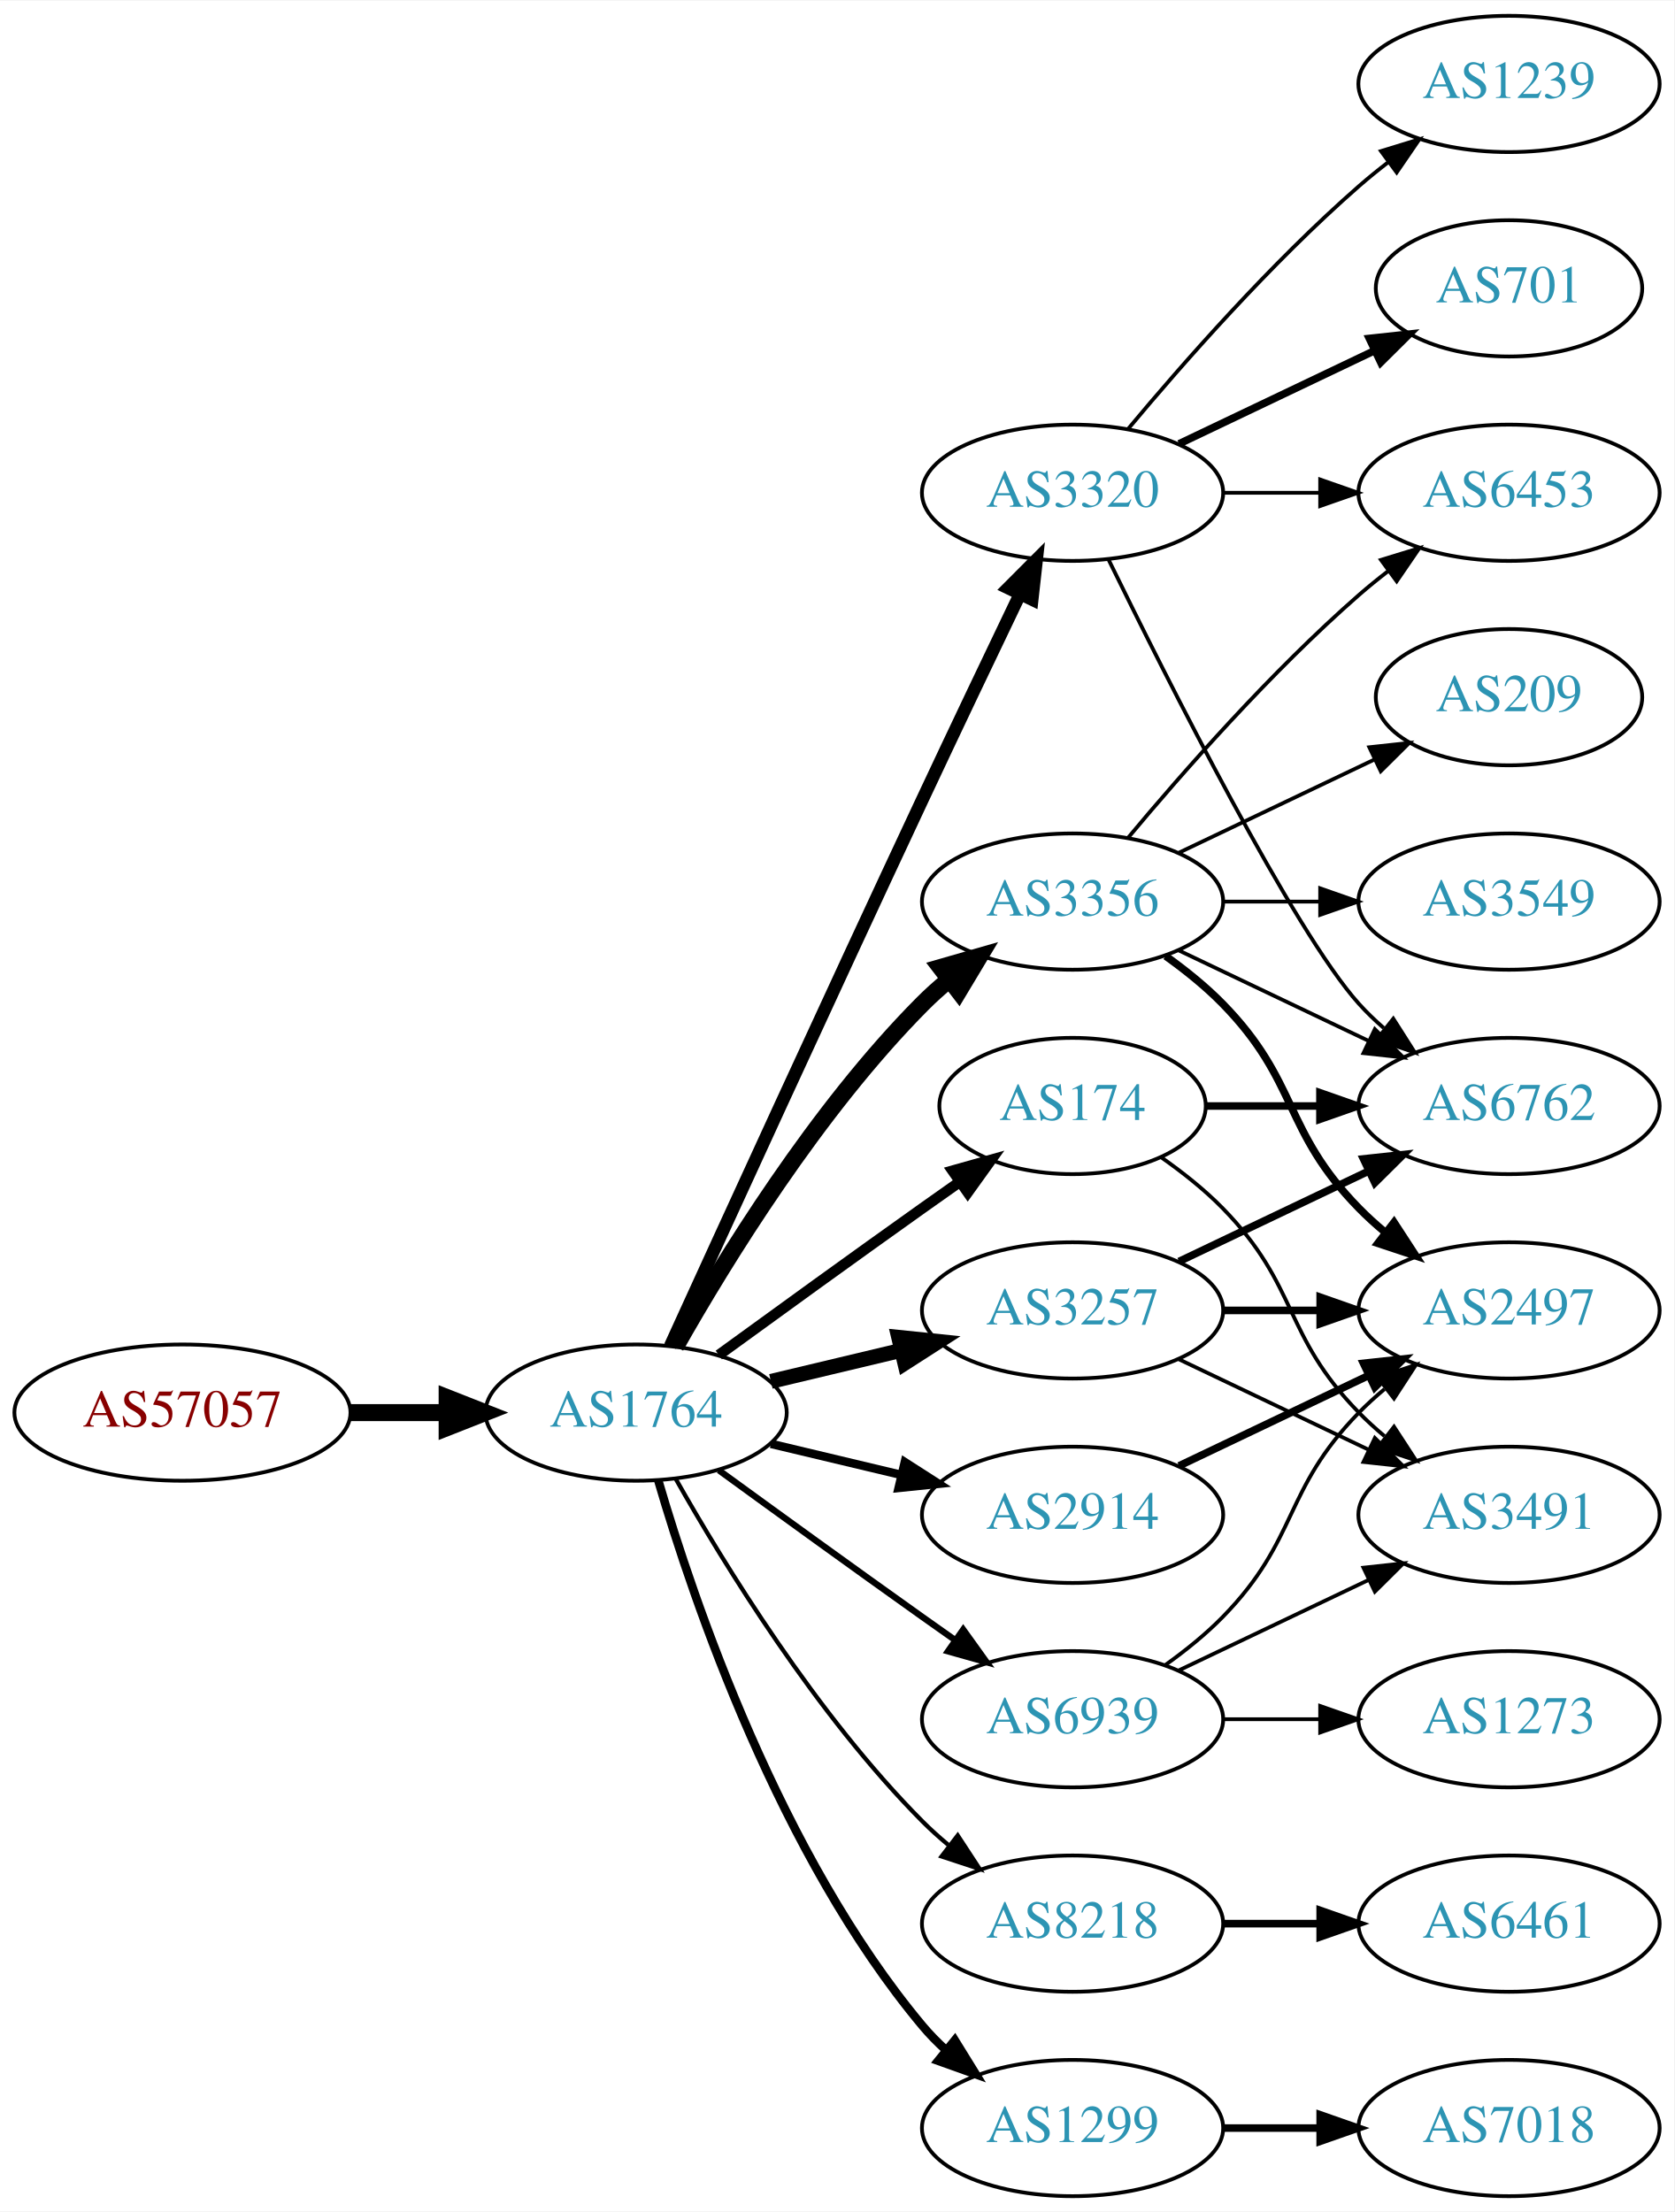
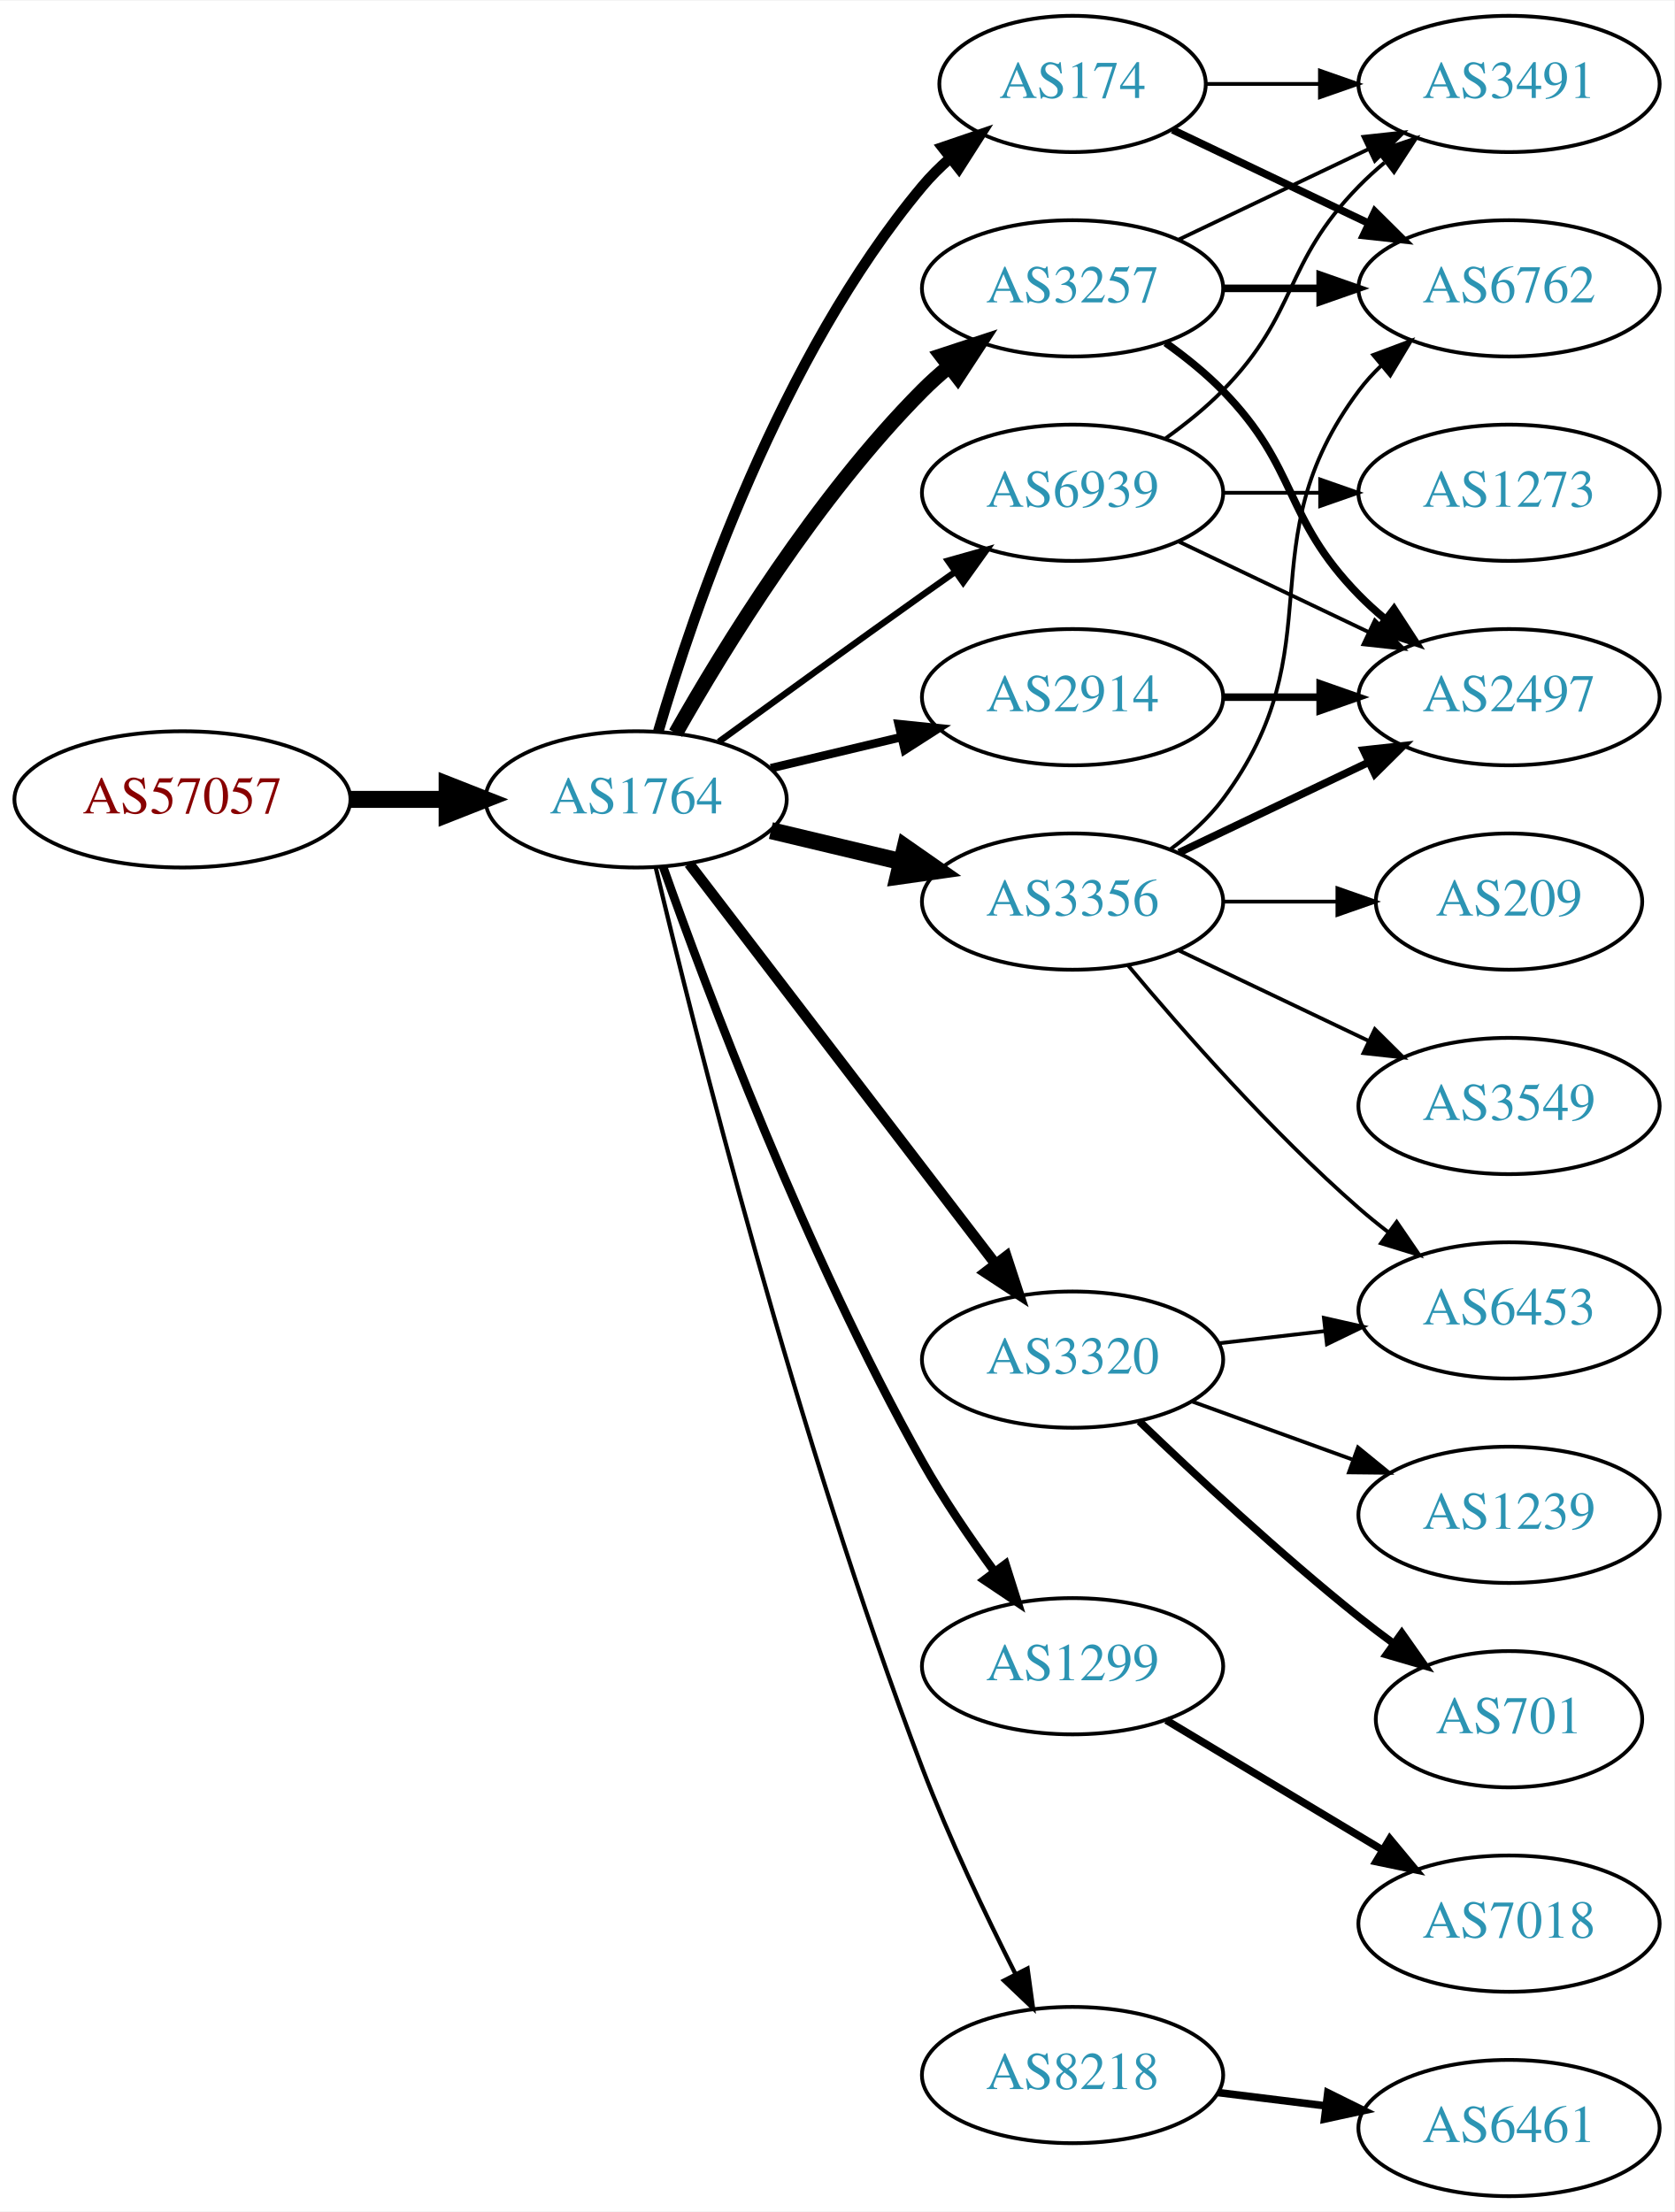
<svg xmlns="http://www.w3.org/2000/svg" xmlns:xlink="http://www.w3.org/1999/xlink" width="442pt" height="584pt" viewBox="0.00 0.00 442.27 584.00">
  <g id="graph0" class="graph" transform="scale(1 1) rotate(0) translate(4 580)">
    <polygon fill="white" stroke="none" points="-4,4 -4,-580 438.271,-580 438.271,4 -4,4" />
    <g id="node1" class="node">
      <g id="a_node1">
        <a xlink:href="/asn/57057" xlink:title="AS57057 ~ AVALON Computersystem Ges.m.b.H. [AT]">
-           <ellipse fill="#ffffff" stroke="black" cx="44.196" cy="-207" rx="44.393" ry="18" />
-           <text text-anchor="middle" x="44.196" y="-203.3" font-family="Times,serif" font-size="14.00" fill="#880000">AS57057</text>
+           <ellipse fill="#ffffff" stroke="black" cx="44.196" cy="-369" rx="44.393" ry="18" />
+           <text text-anchor="middle" x="44.196" y="-365.3" font-family="Times,serif" font-size="14.00" fill="#880000">AS57057</text>
        </a>
      </g>
    </g>
    <g id="node2" class="node">
      <g id="a_node2">
        <a xlink:href="/asn/1764" xlink:title="AS1764 ~ NEXTLAYER-AS [AT]">
-           <ellipse fill="#ffffff" stroke="black" cx="164.039" cy="-207" rx="39.794" ry="18" />
-           <text text-anchor="middle" x="164.039" y="-203.3" font-family="Times,serif" font-size="14.00" fill="#2c94b3">AS1764</text>
+           <ellipse fill="#ffffff" stroke="black" cx="164.039" cy="-369" rx="39.794" ry="18" />
+           <text text-anchor="middle" x="164.039" y="-365.3" font-family="Times,serif" font-size="14.00" fill="#2c94b3">AS1764</text>
        </a>
      </g>
    </g>
    <g id="edge1" class="edge">
-       <path fill="none" stroke="black" stroke-width="4.5" d="M88.407,-207C96.72,-207 105.482,-207 113.965,-207" />
-       <polygon fill="black" stroke="black" stroke-width="4.5" points="114.123,-210.938 124.123,-207 114.123,-203.063 114.123,-210.938" />
+       <path fill="none" stroke="black" stroke-width="4.5" d="M88.407,-369C96.72,-369 105.482,-369 113.965,-369" />
+       <polygon fill="black" stroke="black" stroke-width="4.5" points="114.123,-372.938 124.123,-369 114.123,-365.063 114.123,-372.938" />
    </g>
    <g id="node3" class="node">
      <g id="a_node3">
-         <a xlink:href="/asn/3320" xlink:title="AS3320 ~ DTAG [DE]">
-           <ellipse fill="#ffffff" stroke="black" cx="279.332" cy="-450" rx="39.794" ry="18" />
-           <text text-anchor="middle" x="279.332" y="-446.3" font-family="Times,serif" font-size="14.00" fill="#2c94b3">AS3320</text>
+         <a xlink:href="/asn/3257" xlink:title="AS3257 ~ GTT [DE]">
+           <ellipse fill="#ffffff" stroke="black" cx="279.332" cy="-504" rx="39.794" ry="18" />
+           <text text-anchor="middle" x="279.332" y="-500.3" font-family="Times,serif" font-size="14.00" fill="#2c94b3">AS3257</text>
        </a>
      </g>
    </g>
    <g id="edge2" class="edge">
-       <path fill="none" stroke="black" stroke-width="3.375" d="M173.026,-224.536C186.602,-254.296 215.099,-316.57 239.685,-369 248.176,-387.108 257.868,-407.421 265.422,-423.175" />
-       <polygon fill="black" stroke="black" stroke-width="3.375" points="262.337,-424.835 269.82,-432.335 268.647,-421.805 262.337,-424.835" />
+       <path fill="none" stroke="black" stroke-width="3.938" d="M174.498,-386.49C187.28,-409.096 211.712,-448.886 239.685,-477 241.796,-479.121 244.092,-481.188 246.477,-483.171" />
+       <polygon fill="black" stroke="black" stroke-width="3.938" points="244.73,-486.242 254.793,-489.556 248.993,-480.69 244.73,-486.242" />
    </g>
    <g id="node4" class="node">
      <g id="a_node4">
+         <a xlink:href="/asn/174" xlink:title="AS174 ~ Cogent Communications [US]">
+           <ellipse fill="#ffffff" stroke="black" cx="279.332" cy="-558" rx="35.194" ry="18" />
+           <text text-anchor="middle" x="279.332" y="-554.3" font-family="Times,serif" font-size="14.00" fill="#2c94b3">AS174</text>
+         </a>
+       </g>
+     </g>
+     <g id="edge3" class="edge">
+       <path fill="none" stroke="black" stroke-width="2.812" d="M169.913,-387.002C179.227,-418.844 202.043,-485.981 239.685,-531 241.838,-533.574 244.292,-536.017 246.896,-538.303" />
+       <polygon fill="black" stroke="black" stroke-width="2.812" points="244.98,-541.249 255.007,-544.672 249.303,-535.743 244.98,-541.249" />
+     </g>
+     <g id="node5" class="node">
+       <g id="a_node5">
+         <a xlink:href="/asn/1299" xlink:title="AS1299 ~ Telia Carrier [EU]">
+           <ellipse fill="#ffffff" stroke="black" cx="279.332" cy="-140" rx="39.794" ry="18" />
+           <text text-anchor="middle" x="279.332" y="-136.3" font-family="Times,serif" font-size="14.00" fill="#2c94b3">AS1299</text>
+         </a>
+       </g>
+     </g>
+     <g id="edge4" class="edge">
+       <path fill="none" stroke="black" stroke-width="2.25" d="M171.142,-351.266C182.57,-318.973 208.848,-248.849 239.685,-194 245.251,-184.1 252.256,-173.823 258.769,-164.924" />
+       <polygon fill="black" stroke="black" stroke-width="2.25" points="261.606,-166.975 264.799,-156.873 256.003,-162.779 261.606,-166.975" />
+     </g>
+     <g id="node6" class="node">
+       <g id="a_node6">
        <a xlink:href="/asn/3356" xlink:title="AS3356 ~ Level 3 Parent, LLC [US]">
          <ellipse fill="#ffffff" stroke="black" cx="279.332" cy="-342" rx="39.794" ry="18" />
          <text text-anchor="middle" x="279.332" y="-338.3" font-family="Times,serif" font-size="14.00" fill="#2c94b3">AS3356</text>
        </a>
      </g>
    </g>
-     <g id="edge3" class="edge">
-       <path fill="none" stroke="black" stroke-width="4.5" d="M174.498,-224.49C187.28,-247.096 211.712,-286.886 239.685,-315 241.796,-317.121 244.092,-319.188 246.477,-321.171" />
-       <polygon fill="black" stroke="black" stroke-width="4.5" points="244.463,-324.589 254.793,-327.556 249.259,-318.343 244.463,-324.589" />
-     </g>
-     <g id="node5" class="node">
-       <g id="a_node5">
-         <a xlink:href="/asn/8218" xlink:title="AS8218 ~ legacy Neotelecoms [FR]">
-           <ellipse fill="#ffffff" stroke="black" cx="279.332" cy="-72" rx="39.794" ry="18" />
-           <text text-anchor="middle" x="279.332" y="-68.3" font-family="Times,serif" font-size="14.00" fill="#2c94b3">AS8218</text>
-         </a>
-       </g>
-     </g>
-     <g id="edge4" class="edge">
-       <path fill="none" stroke="black" stroke-width="1.125" d="M174.498,-189.51C187.28,-166.904 211.712,-127.114 239.685,-99 241.796,-96.879 244.092,-94.812 246.477,-92.829" />
-       <polygon fill="black" stroke="black" stroke-width="1.125" points="248.993,-95.31 254.793,-86.444 244.73,-89.758 248.993,-95.31" />
-     </g>
-     <g id="node6" class="node">
-       <g id="a_node6">
-         <a xlink:href="/asn/3257" xlink:title="AS3257 ~ GTT [DE]">
-           <ellipse fill="#ffffff" stroke="black" cx="279.332" cy="-234" rx="39.794" ry="18" />
-           <text text-anchor="middle" x="279.332" y="-230.3" font-family="Times,serif" font-size="14.00" fill="#2c94b3">AS3257</text>
-         </a>
-       </g>
-     </g>
    <g id="edge5" class="edge">
-       <path fill="none" stroke="black" stroke-width="3.938" d="M199.646,-215.248C210.517,-217.838 222.671,-220.735 234.114,-223.462" />
-       <polygon fill="black" stroke="black" stroke-width="3.938" points="233.397,-226.889 243.936,-225.803 235.02,-220.08 233.397,-226.889" />
+       <path fill="none" stroke="black" stroke-width="4.5" d="M199.646,-360.752C210.517,-358.162 222.671,-355.265 234.114,-352.538" />
+       <polygon fill="black" stroke="black" stroke-width="4.5" points="235.122,-356.346 243.936,-350.197 233.296,-348.685 235.122,-356.346" />
    </g>
    <g id="node7" class="node">
      <g id="a_node7">
-         <a xlink:href="/asn/1299" xlink:title="AS1299 ~ Telia Carrier [EU]">
-           <ellipse fill="#ffffff" stroke="black" cx="279.332" cy="-18" rx="39.794" ry="18" />
-           <text text-anchor="middle" x="279.332" y="-14.3" font-family="Times,serif" font-size="14.00" fill="#2c94b3">AS1299</text>
+         <a xlink:href="/asn/8218" xlink:title="AS8218 ~ legacy Neotelecoms [FR]">
+           <ellipse fill="#ffffff" stroke="black" cx="279.332" cy="-32" rx="39.794" ry="18" />
+           <text text-anchor="middle" x="279.332" y="-28.3" font-family="Times,serif" font-size="14.00" fill="#2c94b3">AS8218</text>
        </a>
      </g>
    </g>
    <g id="edge6" class="edge">
-       <path fill="none" stroke="black" stroke-width="2.25" d="M169.913,-188.998C179.227,-157.156 202.043,-90.019 239.685,-45 241.555,-42.763 243.654,-40.626 245.88,-38.604" />
-       <polygon fill="black" stroke="black" stroke-width="2.25" points="248.227,-41.208 253.799,-32.196 243.823,-35.766 248.227,-41.208" />
+       <path fill="none" stroke="black" stroke-width="1.125" d="M169.227,-350.983C179.281,-308.713 206.435,-200.158 239.685,-113 246.768,-94.434 256.385,-74.264 264.253,-58.696" />
+       <polygon fill="black" stroke="black" stroke-width="1.125" points="267.442,-60.148 268.888,-49.653 261.212,-56.956 267.442,-60.148" />
    </g>
    <g id="node8" class="node">
      <g id="a_node8">
-         <a xlink:href="/asn/2914" xlink:title="AS2914 ~ NTT America, Inc. [US]">
-           <ellipse fill="#ffffff" stroke="black" cx="279.332" cy="-180" rx="39.794" ry="18" />
-           <text text-anchor="middle" x="279.332" y="-176.3" font-family="Times,serif" font-size="14.00" fill="#2c94b3">AS2914</text>
+         <a xlink:href="/asn/3320" xlink:title="AS3320 ~ DTAG [DE]">
+           <ellipse fill="#ffffff" stroke="black" cx="279.332" cy="-221" rx="39.794" ry="18" />
+           <text text-anchor="middle" x="279.332" y="-217.3" font-family="Times,serif" font-size="14.00" fill="#2c94b3">AS3320</text>
        </a>
      </g>
    </g>
    <g id="edge7" class="edge">
-       <path fill="none" stroke="black" stroke-width="2.25" d="M199.646,-198.752C210.517,-196.162 222.671,-193.265 234.114,-190.538" />
-       <polygon fill="black" stroke="black" stroke-width="2.25" points="235.02,-193.92 243.936,-188.197 233.397,-187.111 235.02,-193.92" />
+       <path fill="none" stroke="black" stroke-width="2.812" d="M178.035,-352.023C197.904,-326.066 235.954,-276.36 259.048,-246.191" />
+       <polygon fill="black" stroke="black" stroke-width="2.812" points="261.839,-248.303 265.138,-238.235 256.28,-244.048 261.839,-248.303" />
    </g>
    <g id="node9" class="node">
      <g id="a_node9">
-         <a xlink:href="/asn/174" xlink:title="AS174 ~ Cogent Communications [US]">
-           <ellipse fill="#ffffff" stroke="black" cx="279.332" cy="-288" rx="35.194" ry="18" />
-           <text text-anchor="middle" x="279.332" y="-284.3" font-family="Times,serif" font-size="14.00" fill="#2c94b3">AS174</text>
+         <a xlink:href="/asn/2914" xlink:title="AS2914 ~ NTT America, Inc. [US]">
+           <ellipse fill="#ffffff" stroke="black" cx="279.332" cy="-396" rx="39.794" ry="18" />
+           <text text-anchor="middle" x="279.332" y="-392.3" font-family="Times,serif" font-size="14.00" fill="#2c94b3">AS2914</text>
        </a>
      </g>
    </g>
    <g id="edge8" class="edge">
-       <path fill="none" stroke="black" stroke-width="2.812" d="M185.887,-222.222C200.821,-233.091 221.435,-248.025 239.685,-261 242.895,-263.282 246.264,-265.661 249.619,-268.018" />
-       <polygon fill="black" stroke="black" stroke-width="2.812" points="247.631,-270.899 257.83,-273.77 251.647,-265.166 247.631,-270.899" />
+       <path fill="none" stroke="black" stroke-width="2.25" d="M199.646,-377.248C210.517,-379.838 222.671,-382.735 234.114,-385.462" />
+       <polygon fill="black" stroke="black" stroke-width="2.25" points="233.397,-388.889 243.936,-387.803 235.02,-382.08 233.397,-388.889" />
    </g>
    <g id="node10" class="node">
      <g id="a_node10">
        <a xlink:href="/asn/6939" xlink:title="AS6939 ~ Hurricane Electric LLC [US]">
-           <ellipse fill="#ffffff" stroke="black" cx="279.332" cy="-126" rx="39.794" ry="18" />
-           <text text-anchor="middle" x="279.332" y="-122.3" font-family="Times,serif" font-size="14.00" fill="#2c94b3">AS6939</text>
+           <ellipse fill="#ffffff" stroke="black" cx="279.332" cy="-450" rx="39.794" ry="18" />
+           <text text-anchor="middle" x="279.332" y="-446.3" font-family="Times,serif" font-size="14.00" fill="#2c94b3">AS6939</text>
        </a>
      </g>
    </g>
    <g id="edge9" class="edge">
-       <path fill="none" stroke="black" stroke-width="1.688" d="M185.887,-191.778C200.821,-180.909 221.435,-165.975 239.685,-153 242.506,-150.995 245.449,-148.915 248.397,-146.841" />
-       <polygon fill="black" stroke="black" stroke-width="1.688" points="250.443,-149.681 256.621,-141.074 246.424,-143.95 250.443,-149.681" />
+       <path fill="none" stroke="black" stroke-width="1.688" d="M185.887,-384.222C200.821,-395.091 221.435,-410.025 239.685,-423 242.506,-425.005 245.449,-427.085 248.397,-429.159" />
+       <polygon fill="black" stroke="black" stroke-width="1.688" points="246.424,-432.05 256.621,-434.926 250.443,-426.319 246.424,-432.05" />
    </g>
    <g id="node11" class="node">
      <g id="a_node11">
-         <a xlink:href="/asn/6453" xlink:title="AS6453 ~ TATA COMMUNICATIONS (AMERICA) INC [US]">
-           <ellipse fill="#ffffff" stroke="black" cx="394.625" cy="-450" rx="39.794" ry="18" />
-           <text text-anchor="middle" x="394.625" y="-446.3" font-family="Times,serif" font-size="14.00" fill="#2c94b3">AS6453</text>
-         </a>
-       </g>
-     </g>
-     <g id="edge19" class="edge">
-       <path fill="none" stroke="black" d="M319.004,-450C327.207,-450 335.971,-450 344.503,-450" />
-       <polygon fill="black" stroke="black" points="344.742,-453.5 354.742,-450 344.742,-446.5 344.742,-453.5" />
+         <a xlink:href="/asn/3491" xlink:title="AS3491 ~ PCCW Global, Inc. [US]">
+           <ellipse fill="#ffffff" stroke="black" cx="394.625" cy="-558" rx="39.794" ry="18" />
+           <text text-anchor="middle" x="394.625" y="-554.3" font-family="Times,serif" font-size="14.00" fill="#2c94b3">AS3491</text>
+         </a>
+       </g>
+     </g>
+     <g id="edge10" class="edge">
+       <path fill="none" stroke="black" d="M307.468,-516.934C322.462,-524.081 341.283,-533.052 357.506,-540.785" />
+       <polygon fill="black" stroke="black" points="356.177,-544.028 366.71,-545.171 359.188,-537.709 356.177,-544.028" />
+     </g>
+     <g id="node12" class="node">
+       <g id="a_node12">
+         <a xlink:href="/asn/6762" xlink:title="AS6762 ~ TELECOM ITALIA SPARKLE S.p.A. [IT]">
+           <ellipse fill="#ffffff" stroke="black" cx="394.625" cy="-504" rx="39.794" ry="18" />
+           <text text-anchor="middle" x="394.625" y="-500.3" font-family="Times,serif" font-size="14.00" fill="#2c94b3">AS6762</text>
+         </a>
+       </g>
+     </g>
+     <g id="edge11" class="edge">
+       <path fill="none" stroke="black" stroke-width="2" d="M319.004,-504C327.207,-504 335.971,-504 344.503,-504" />
+       <polygon fill="black" stroke="black" stroke-width="2" points="344.742,-507.5 354.742,-504 344.742,-500.5 344.742,-507.5" />
+     </g>
+     <g id="node13" class="node">
+       <g id="a_node13">
+         <a xlink:href="/asn/2497" xlink:title="AS2497 ~ Internet Initiative Japan Inc. [JP]">
+           <ellipse fill="#ffffff" stroke="black" cx="394.625" cy="-396" rx="39.794" ry="18" />
+           <text text-anchor="middle" x="394.625" y="-392.3" font-family="Times,serif" font-size="14.00" fill="#2c94b3">AS2497</text>
+         </a>
+       </g>
+     </g>
+     <g id="edge12" class="edge">
+       <path fill="none" stroke="black" stroke-width="2" d="M303.926,-489.611C309.182,-485.852 314.513,-481.563 318.978,-477 339.151,-456.383 334.806,-443.617 354.978,-423 357.071,-420.861 359.354,-418.782 361.731,-416.79" />
+       <polygon fill="black" stroke="black" stroke-width="2" points="364.249,-419.268 370.031,-410.389 359.974,-413.725 364.249,-419.268" />
+     </g>
+     <g id="edge14" class="edge">
+       <path fill="none" stroke="black" d="M314.631,-558C324.008,-558 334.358,-558 344.393,-558" />
+       <polygon fill="black" stroke="black" points="344.681,-561.5 354.681,-558 344.681,-554.5 344.681,-561.5" />
+     </g>
+     <g id="edge13" class="edge">
+       <path fill="none" stroke="black" stroke-width="2" d="M305.757,-545.881C321.059,-538.587 340.783,-529.186 357.665,-521.14" />
+       <polygon fill="black" stroke="black" stroke-width="2" points="359.184,-524.293 366.705,-516.831 356.172,-517.974 359.184,-524.293" />
+     </g>
+     <g id="node17" class="node">
+       <g id="a_node17">
+         <a xlink:href="/asn/7018" xlink:title="AS7018 ~ AT&amp;T Services, Inc. [US]">
+           <ellipse fill="#ffffff" stroke="black" cx="394.625" cy="-72" rx="39.794" ry="18" />
+           <text text-anchor="middle" x="394.625" y="-68.3" font-family="Times,serif" font-size="14.00" fill="#2c94b3">AS7018</text>
+         </a>
+       </g>
+     </g>
+     <g id="edge20" class="edge">
+       <path fill="none" stroke="black" stroke-width="2" d="M304.082,-125.745C320.698,-115.771 343.094,-102.329 361.331,-91.383" />
+       <polygon fill="black" stroke="black" stroke-width="2" points="363.133,-94.384 369.906,-86.236 359.531,-88.382 363.133,-94.384" />
+     </g>
+     <g id="edge16" class="edge">
+       <path fill="none" stroke="black" d="M305.262,-355.882C310.338,-359.611 315.256,-364.016 318.978,-369 349.249,-409.542 324.707,-436.458 354.978,-477 356.723,-479.336 358.73,-481.545 360.893,-483.617" />
+       <polygon fill="black" stroke="black" points="358.771,-486.405 368.694,-490.118 363.253,-481.027 358.771,-486.405" />
+     </g>
+     <g id="edge18" class="edge">
+       <path fill="none" stroke="black" stroke-width="2" d="M307.468,-354.934C322.462,-362.081 341.283,-371.052 357.506,-378.785" />
+       <polygon fill="black" stroke="black" stroke-width="2" points="356.177,-382.028 366.71,-383.171 359.188,-375.709 356.177,-382.028" />
    </g>
    <g id="node14" class="node">
      <g id="a_node14">
-         <a xlink:href="/asn/6762" xlink:title="AS6762 ~ TELECOM ITALIA SPARKLE S.p.A. [IT]">
+         <a xlink:href="/asn/6453" xlink:title="AS6453 ~ TATA COMMUNICATIONS (AMERICA) INC [US]">
+           <ellipse fill="#ffffff" stroke="black" cx="394.625" cy="-234" rx="39.794" ry="18" />
+           <text text-anchor="middle" x="394.625" y="-230.3" font-family="Times,serif" font-size="14.00" fill="#2c94b3">AS6453</text>
+         </a>
+       </g>
+     </g>
+     <g id="edge15" class="edge">
+       <path fill="none" stroke="black" d="M293.962,-325.183C308.244,-308.071 331.791,-281.255 354.978,-261 357.444,-258.846 360.082,-256.706 362.78,-254.628" />
+       <polygon fill="black" stroke="black" points="364.953,-257.375 370.934,-248.63 360.805,-251.736 364.953,-257.375" />
+     </g>
+     <g id="node15" class="node">
+       <g id="a_node15">
+         <a xlink:href="/asn/3549" xlink:title="AS3549 ~ Level 3 Parent, LLC [US]">
          <ellipse fill="#ffffff" stroke="black" cx="394.625" cy="-288" rx="39.794" ry="18" />
-           <text text-anchor="middle" x="394.625" y="-284.3" font-family="Times,serif" font-size="14.00" fill="#2c94b3">AS6762</text>
+           <text text-anchor="middle" x="394.625" y="-284.3" font-family="Times,serif" font-size="14.00" fill="#2c94b3">AS3549</text>
        </a>
      </g>
    </g>
    <g id="edge17" class="edge">
-       <path fill="none" stroke="black" d="M288.769,-432.489C304.388,-400.491 337.774,-334.107 354.978,-315 356.98,-312.776 359.199,-310.637 361.532,-308.603" />
-       <polygon fill="black" stroke="black" points="364.062,-311.065 369.751,-302.127 359.73,-305.567 364.062,-311.065" />
-     </g>
-     <g id="node17" class="node">
-       <g id="a_node17">
-         <a xlink:href="/asn/701" xlink:title="AS701 ~ UUNET [US]">
-           <ellipse fill="#ffffff" stroke="black" cx="394.625" cy="-504" rx="35.194" ry="18" />
-           <text text-anchor="middle" x="394.625" y="-500.3" font-family="Times,serif" font-size="14.00" fill="#2c94b3">AS701</text>
-         </a>
-       </g>
-     </g>
-     <g id="edge16" class="edge">
-       <path fill="none" stroke="black" stroke-width="2" d="M307.468,-462.934C322.9,-470.29 342.385,-479.577 358.92,-487.459" />
-       <polygon fill="black" stroke="black" stroke-width="2" points="357.729,-490.768 368.262,-491.911 360.741,-484.449 357.729,-490.768" />
+       <path fill="none" stroke="black" d="M307.468,-329.066C322.462,-321.919 341.283,-312.948 357.506,-305.215" />
+       <polygon fill="black" stroke="black" points="359.188,-308.291 366.71,-300.829 356.177,-301.972 359.188,-308.291" />
+     </g>
+     <g id="node16" class="node">
+       <g id="a_node16">
+         <a xlink:href="/asn/209" xlink:title="AS209 ~ CenturyLink Communications, LLC [US]">
+           <ellipse fill="#ffffff" stroke="black" cx="394.625" cy="-342" rx="35.194" ry="18" />
+           <text text-anchor="middle" x="394.625" y="-338.3" font-family="Times,serif" font-size="14.00" fill="#2c94b3">AS209</text>
+         </a>
+       </g>
+     </g>
+     <g id="edge19" class="edge">
+       <path fill="none" stroke="black" d="M319.004,-342C328.709,-342 339.2,-342 349.163,-342" />
+       <polygon fill="black" stroke="black" points="349.299,-345.5 359.299,-342 349.299,-338.5 349.299,-345.5" />
    </g>
    <g id="node18" class="node">
      <g id="a_node18">
-         <a xlink:href="/asn/1239" xlink:title="AS1239 ~ Sprint [US]">
-           <ellipse fill="#ffffff" stroke="black" cx="394.625" cy="-558" rx="39.794" ry="18" />
-           <text text-anchor="middle" x="394.625" y="-554.3" font-family="Times,serif" font-size="14.00" fill="#2c94b3">AS1239</text>
-         </a>
-       </g>
-     </g>
-     <g id="edge18" class="edge">
-       <path fill="none" stroke="black" d="M293.962,-466.817C308.244,-483.929 331.791,-510.745 354.978,-531 357.444,-533.154 360.082,-535.294 362.78,-537.372" />
-       <polygon fill="black" stroke="black" points="360.805,-540.264 370.934,-543.37 364.953,-534.625 360.805,-540.264" />
-     </g>
-     <g id="edge10" class="edge">
-       <path fill="none" stroke="black" d="M293.962,-358.817C308.244,-375.929 331.791,-402.745 354.978,-423 357.444,-425.154 360.082,-427.294 362.78,-429.372" />
-       <polygon fill="black" stroke="black" points="360.805,-432.264 370.934,-435.37 364.953,-426.625 360.805,-432.264" />
-     </g>
-     <g id="node12" class="node">
-       <g id="a_node12">
-         <a xlink:href="/asn/2497" xlink:title="AS2497 ~ Internet Initiative Japan Inc. [JP]">
-           <ellipse fill="#ffffff" stroke="black" cx="394.625" cy="-234" rx="39.794" ry="18" />
-           <text text-anchor="middle" x="394.625" y="-230.3" font-family="Times,serif" font-size="14.00" fill="#2c94b3">AS2497</text>
-         </a>
-       </g>
-     </g>
-     <g id="edge11" class="edge">
-       <path fill="none" stroke="black" stroke-width="2" d="M303.926,-327.611C309.182,-323.852 314.513,-319.563 318.978,-315 339.151,-294.383 334.806,-281.617 354.978,-261 357.071,-258.861 359.354,-256.782 361.731,-254.79" />
-       <polygon fill="black" stroke="black" stroke-width="2" points="364.249,-257.268 370.031,-248.389 359.974,-251.725 364.249,-257.268" />
-     </g>
-     <g id="node13" class="node">
-       <g id="a_node13">
-         <a xlink:href="/asn/3549" xlink:title="AS3549 ~ Level 3 Parent, LLC [US]">
-           <ellipse fill="#ffffff" stroke="black" cx="394.625" cy="-342" rx="39.794" ry="18" />
-           <text text-anchor="middle" x="394.625" y="-338.3" font-family="Times,serif" font-size="14.00" fill="#2c94b3">AS3549</text>
-         </a>
-       </g>
-     </g>
-     <g id="edge12" class="edge">
-       <path fill="none" stroke="black" d="M319.004,-342C327.207,-342 335.971,-342 344.503,-342" />
-       <polygon fill="black" stroke="black" points="344.742,-345.5 354.742,-342 344.742,-338.5 344.742,-345.5" />
-     </g>
-     <g id="edge13" class="edge">
-       <path fill="none" stroke="black" d="M307.468,-329.066C322.462,-321.919 341.283,-312.948 357.506,-305.215" />
-       <polygon fill="black" stroke="black" points="359.188,-308.291 366.71,-300.829 356.177,-301.972 359.188,-308.291" />
-     </g>
-     <g id="node15" class="node">
-       <g id="a_node15">
-         <a xlink:href="/asn/209" xlink:title="AS209 ~ CenturyLink Communications, LLC [US]">
-           <ellipse fill="#ffffff" stroke="black" cx="394.625" cy="-396" rx="35.194" ry="18" />
-           <text text-anchor="middle" x="394.625" y="-392.3" font-family="Times,serif" font-size="14.00" fill="#2c94b3">AS209</text>
-         </a>
-       </g>
-     </g>
-     <g id="edge14" class="edge">
-       <path fill="none" stroke="black" d="M307.468,-354.934C322.9,-362.29 342.385,-371.577 358.92,-379.459" />
-       <polygon fill="black" stroke="black" points="357.729,-382.768 368.262,-383.911 360.741,-376.449 357.729,-382.768" />
-     </g>
-     <g id="node16" class="node">
-       <g id="a_node16">
        <a xlink:href="/asn/6461" xlink:title="AS6461 ~ Zayo Bandwidth [US]">
-           <ellipse fill="#ffffff" stroke="black" cx="394.625" cy="-72" rx="39.794" ry="18" />
-           <text text-anchor="middle" x="394.625" y="-68.3" font-family="Times,serif" font-size="14.00" fill="#2c94b3">AS6461</text>
-         </a>
-       </g>
-     </g>
-     <g id="edge15" class="edge">
-       <path fill="none" stroke="black" stroke-width="2" d="M319.004,-72C327.207,-72 335.971,-72 344.503,-72" />
-       <polygon fill="black" stroke="black" stroke-width="2" points="344.742,-75.5 354.742,-72 344.742,-68.5 344.742,-75.5" />
-     </g>
-     <g id="edge22" class="edge">
-       <path fill="none" stroke="black" stroke-width="2" d="M319.004,-234C327.207,-234 335.971,-234 344.503,-234" />
-       <polygon fill="black" stroke="black" stroke-width="2" points="344.742,-237.5 354.742,-234 344.742,-230.5 344.742,-237.5" />
-     </g>
-     <g id="edge20" class="edge">
-       <path fill="none" stroke="black" stroke-width="2" d="M307.468,-246.934C322.462,-254.081 341.283,-263.052 357.506,-270.785" />
-       <polygon fill="black" stroke="black" stroke-width="2" points="356.177,-274.028 366.71,-275.171 359.188,-267.709 356.177,-274.028" />
+           <ellipse fill="#ffffff" stroke="black" cx="394.625" cy="-18" rx="39.794" ry="18" />
+           <text text-anchor="middle" x="394.625" y="-14.3" font-family="Times,serif" font-size="14.00" fill="#2c94b3">AS6461</text>
+         </a>
+       </g>
+     </g>
+     <g id="edge21" class="edge">
+       <path fill="none" stroke="black" stroke-width="2" d="M317.742,-27.377C326.83,-26.254 336.667,-25.038 346.152,-23.866" />
+       <polygon fill="black" stroke="black" stroke-width="2" points="346.758,-27.318 356.254,-22.618 345.9,-20.371 346.758,-27.318" />
+     </g>
+     <g id="edge24" class="edge">
+       <path fill="none" stroke="black" d="M318.057,-225.329C327.038,-226.359 336.737,-227.472 346.094,-228.546" />
+       <polygon fill="black" stroke="black" points="345.731,-232.027 356.064,-229.69 346.529,-225.073 345.731,-232.027" />
    </g>
    <g id="node19" class="node">
      <g id="a_node19">
-         <a xlink:href="/asn/3491" xlink:title="AS3491 ~ PCCW Global, Inc. [US]">
-           <ellipse fill="#ffffff" stroke="black" cx="394.625" cy="-180" rx="39.794" ry="18" />
-           <text text-anchor="middle" x="394.625" y="-176.3" font-family="Times,serif" font-size="14.00" fill="#2c94b3">AS3491</text>
-         </a>
-       </g>
-     </g>
-     <g id="edge21" class="edge">
-       <path fill="none" stroke="black" d="M307.468,-221.066C322.462,-213.919 341.283,-204.948 357.506,-197.215" />
-       <polygon fill="black" stroke="black" points="359.188,-200.291 366.71,-192.829 356.177,-193.972 359.188,-200.291" />
+         <a xlink:href="/asn/701" xlink:title="AS701 ~ UUNET [US]">
+           <ellipse fill="#ffffff" stroke="black" cx="394.625" cy="-126" rx="35.194" ry="18" />
+           <text text-anchor="middle" x="394.625" y="-122.3" font-family="Times,serif" font-size="14.00" fill="#2c94b3">AS701</text>
+         </a>
+       </g>
+     </g>
+     <g id="edge22" class="edge">
+       <path fill="none" stroke="black" stroke-width="2" d="M296.975,-204.688C311.751,-190.49 334.164,-169.637 354.978,-153 357.899,-150.665 361.008,-148.304 364.146,-146" />
+       <polygon fill="black" stroke="black" stroke-width="2" points="366.308,-148.756 372.406,-140.092 362.236,-143.063 366.308,-148.756" />
    </g>
    <g id="node20" class="node">
      <g id="a_node20">
-         <a xlink:href="/asn/7018" xlink:title="AS7018 ~ AT&amp;T Services, Inc. [US]">
-           <ellipse fill="#ffffff" stroke="black" cx="394.625" cy="-18" rx="39.794" ry="18" />
-           <text text-anchor="middle" x="394.625" y="-14.3" font-family="Times,serif" font-size="14.00" fill="#2c94b3">AS7018</text>
-         </a>
-       </g>
-     </g>
-     <g id="edge26" class="edge">
-       <path fill="none" stroke="black" stroke-width="2" d="M319.004,-18C327.207,-18 335.971,-18 344.503,-18" />
-       <polygon fill="black" stroke="black" stroke-width="2" points="344.742,-21.5 354.742,-18 344.742,-14.5 344.742,-21.5" />
+         <a xlink:href="/asn/1239" xlink:title="AS1239 ~ Sprint [US]">
+           <ellipse fill="#ffffff" stroke="black" cx="394.625" cy="-180" rx="39.794" ry="18" />
+           <text text-anchor="middle" x="394.625" y="-176.3" font-family="Times,serif" font-size="14.00" fill="#2c94b3">AS1239</text>
+         </a>
+       </g>
    </g>
    <g id="edge23" class="edge">
-       <path fill="none" stroke="black" stroke-width="2" d="M307.468,-192.934C322.462,-200.081 341.283,-209.052 357.506,-216.785" />
-       <polygon fill="black" stroke="black" stroke-width="2" points="356.177,-220.028 366.71,-221.171 359.188,-213.709 356.177,-220.028" />
-     </g>
-     <g id="edge24" class="edge">
-       <path fill="none" stroke="black" stroke-width="2" d="M314.631,-288C324.008,-288 334.358,-288 344.393,-288" />
-       <polygon fill="black" stroke="black" stroke-width="2" points="344.681,-291.5 354.681,-288 344.681,-284.5 344.681,-291.5" />
+       <path fill="none" stroke="black" d="M310.99,-209.905C323.963,-205.21 339.256,-199.676 353.137,-194.652" />
+       <polygon fill="black" stroke="black" points="354.729,-197.798 362.941,-191.104 352.347,-191.216 354.729,-197.798" />
    </g>
    <g id="edge25" class="edge">
-       <path fill="none" stroke="black" d="M302.714,-274.468C308.356,-270.51 314.17,-265.914 318.978,-261 339.151,-240.383 334.806,-227.617 354.978,-207 357.071,-204.861 359.354,-202.782 361.731,-200.79" />
-       <polygon fill="black" stroke="black" points="364.249,-203.268 370.031,-194.389 359.974,-197.725 364.249,-203.268" />
+       <path fill="none" stroke="black" stroke-width="2" d="M319.004,-396C327.207,-396 335.971,-396 344.503,-396" />
+       <polygon fill="black" stroke="black" stroke-width="2" points="344.742,-399.5 354.742,-396 344.742,-392.5 344.742,-399.5" />
    </g>
    <g id="edge27" class="edge">
-       <path fill="none" stroke="black" d="M303.926,-140.389C309.182,-144.148 314.513,-148.437 318.978,-153 339.151,-173.617 334.806,-186.383 354.978,-207 357.071,-209.139 359.354,-211.218 361.731,-213.21" />
-       <polygon fill="black" stroke="black" points="359.974,-216.275 370.031,-219.611 364.249,-210.732 359.974,-216.275" />
-     </g>
-     <g id="edge29" class="edge">
-       <path fill="none" stroke="black" d="M307.468,-138.934C322.462,-146.081 341.283,-155.052 357.506,-162.785" />
-       <polygon fill="black" stroke="black" points="356.177,-166.028 366.71,-167.171 359.188,-159.709 356.177,-166.028" />
+       <path fill="none" stroke="black" d="M303.926,-464.389C309.182,-468.148 314.513,-472.437 318.978,-477 339.151,-497.617 334.806,-510.383 354.978,-531 357.071,-533.139 359.354,-535.218 361.731,-537.21" />
+       <polygon fill="black" stroke="black" points="359.974,-540.275 370.031,-543.611 364.249,-534.732 359.974,-540.275" />
+     </g>
+     <g id="edge28" class="edge">
+       <path fill="none" stroke="black" d="M307.468,-437.066C322.462,-429.919 341.283,-420.948 357.506,-413.215" />
+       <polygon fill="black" stroke="black" points="359.188,-416.291 366.71,-408.829 356.177,-409.972 359.188,-416.291" />
    </g>
    <g id="node21" class="node">
      <g id="a_node21">
        <a xlink:href="/asn/1273" xlink:title="AS1273 ~ Vodafone Group PLC [EU]">
-           <ellipse fill="#ffffff" stroke="black" cx="394.625" cy="-126" rx="39.794" ry="18" />
-           <text text-anchor="middle" x="394.625" y="-122.3" font-family="Times,serif" font-size="14.00" fill="#2c94b3">AS1273</text>
-         </a>
-       </g>
-     </g>
-     <g id="edge28" class="edge">
-       <path fill="none" stroke="black" d="M319.004,-126C327.207,-126 335.971,-126 344.503,-126" />
-       <polygon fill="black" stroke="black" points="344.742,-129.5 354.742,-126 344.742,-122.5 344.742,-129.5" />
+           <ellipse fill="#ffffff" stroke="black" cx="394.625" cy="-450" rx="39.794" ry="18" />
+           <text text-anchor="middle" x="394.625" y="-446.3" font-family="Times,serif" font-size="14.00" fill="#2c94b3">AS1273</text>
+         </a>
+       </g>
+     </g>
+     <g id="edge26" class="edge">
+       <path fill="none" stroke="black" d="M319.004,-450C327.207,-450 335.971,-450 344.503,-450" />
+       <polygon fill="black" stroke="black" points="344.742,-453.5 354.742,-450 344.742,-446.5 344.742,-453.5" />
    </g>
  </g>
</svg>
